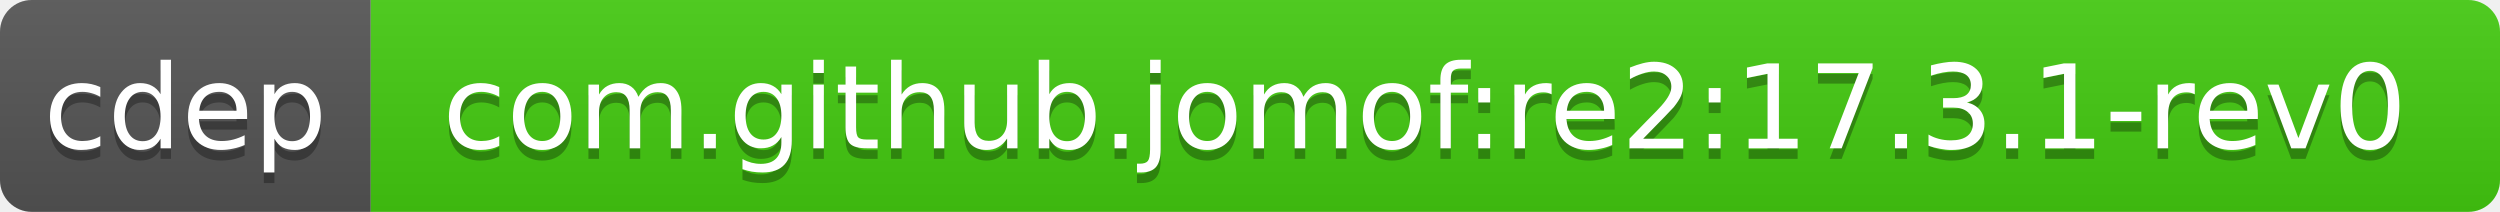
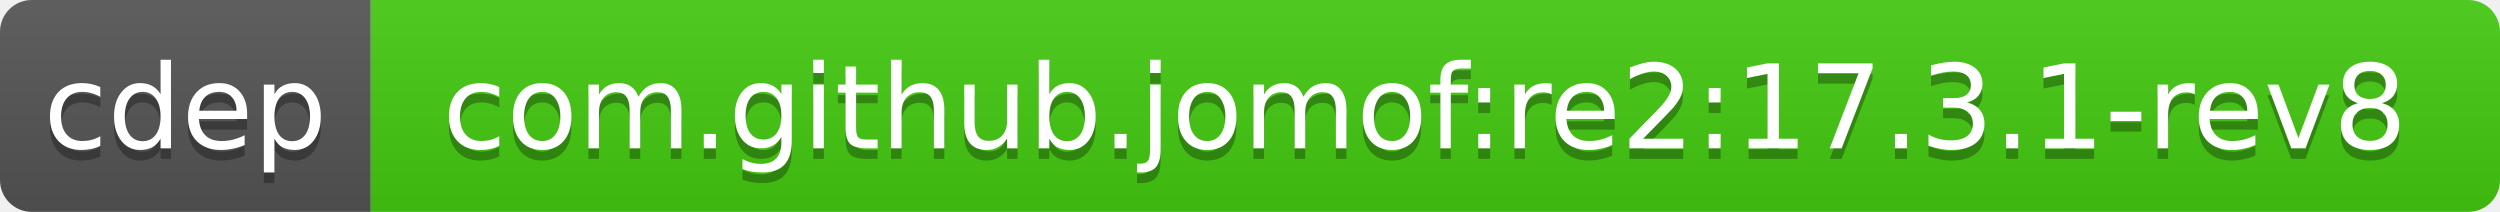
<svg xmlns="http://www.w3.org/2000/svg" width="236" height="20">
  <linearGradient id="b" x2="0" y2="100%">
    <stop offset="0" stop-color="#bbb" stop-opacity=".1" />
    <stop offset="1" stop-opacity=".1" />
  </linearGradient>
  <clipPath id="a">
    <rect width="236" height="20" rx="3" fill="#fff" />
  </clipPath>
  <g clip-path="url(#a)">
    <path fill="#555" d="M0 0h35v20H0z" />
    <path fill="#4c1" d="M35 0h201v20H35z" />
    <path fill="url(#b)" d="M0 0h236v20H0z" />
  </g>
  <g fill="#fff" text-anchor="middle" font-family="DejaVu Sans,Verdana,Geneva,sans-serif" font-size="11">
    <text x="17.5" y="15" fill="#010101" fill-opacity=".3">cdep</text>
    <text x="17.5" y="14">cdep</text>
-     <text x="134.5" y="15" fill="#010101" fill-opacity=".3">com.github.jomof:re2:17.3.1-rev0</text>
-     <text x="134.5" y="14">com.github.jomof:re2:17.3.1-rev0</text>
+     <text x="134.5" y="15" fill="#010101" fill-opacity=".3">com.github.jomof:re2:17.3.1-rev8</text>
+     <text x="134.5" y="14">com.github.jomof:re2:17.3.1-rev8</text>
  </g>
</svg>
